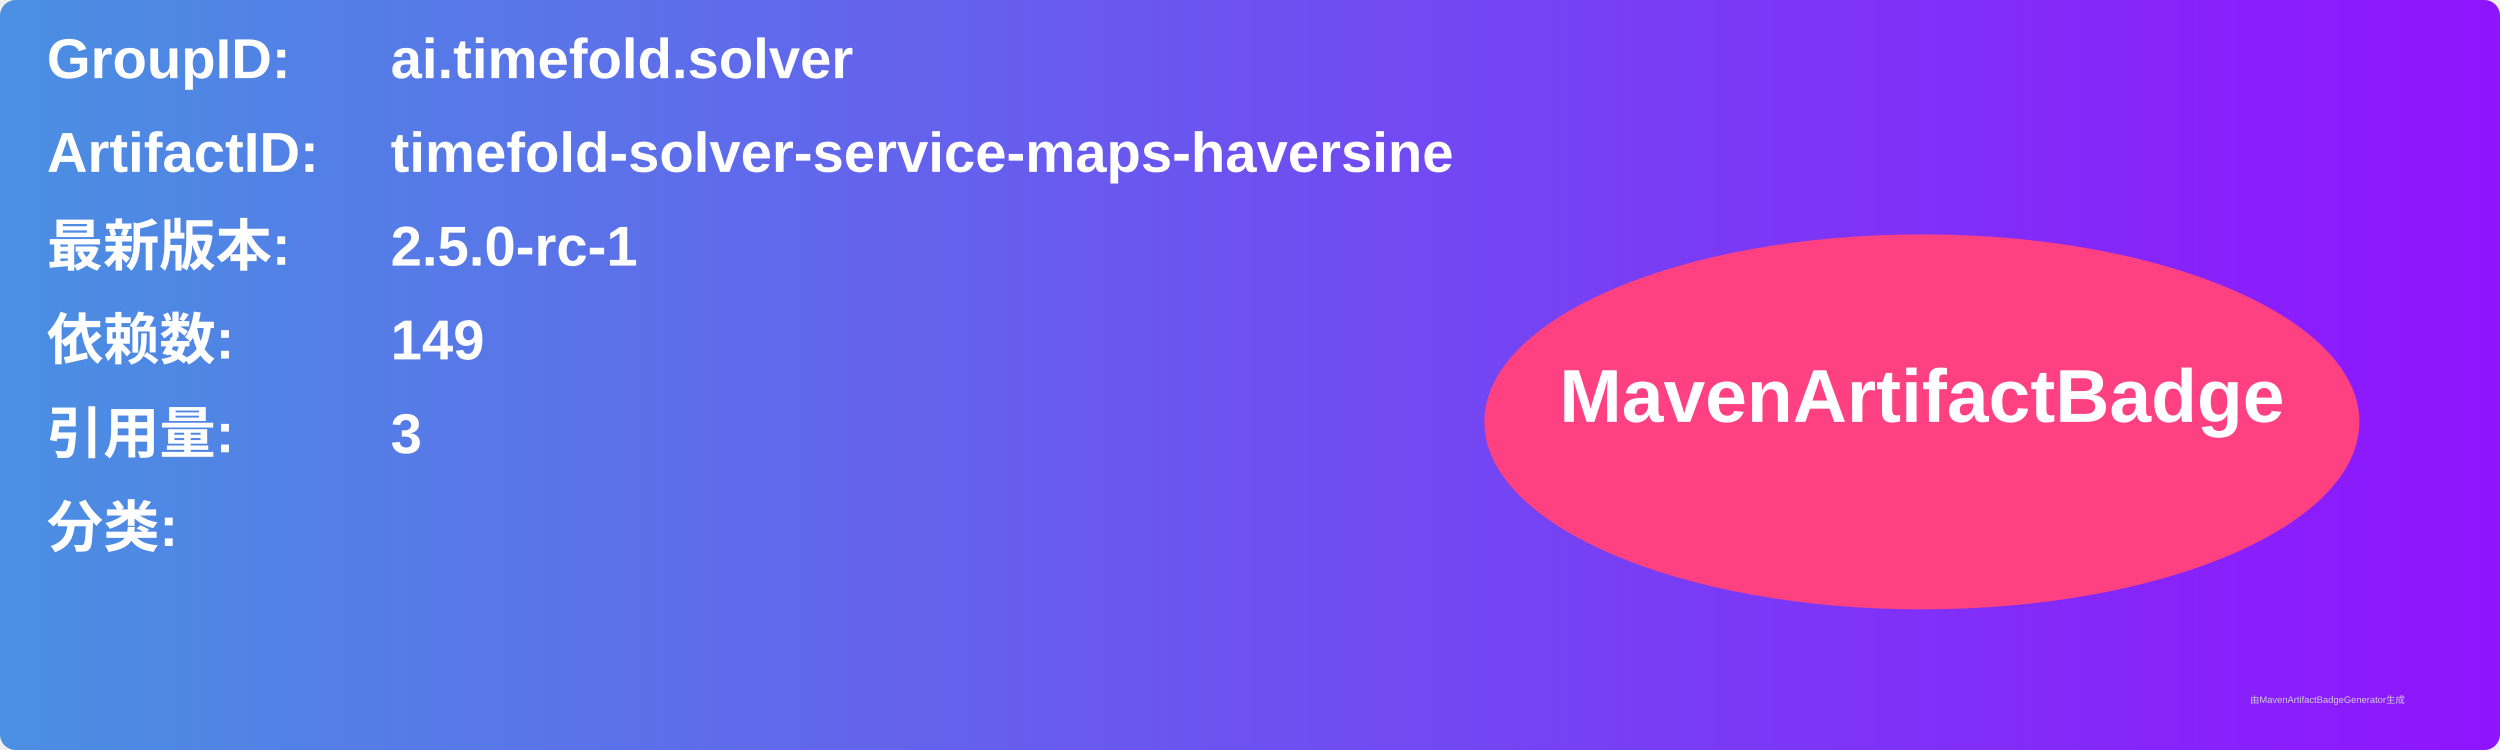
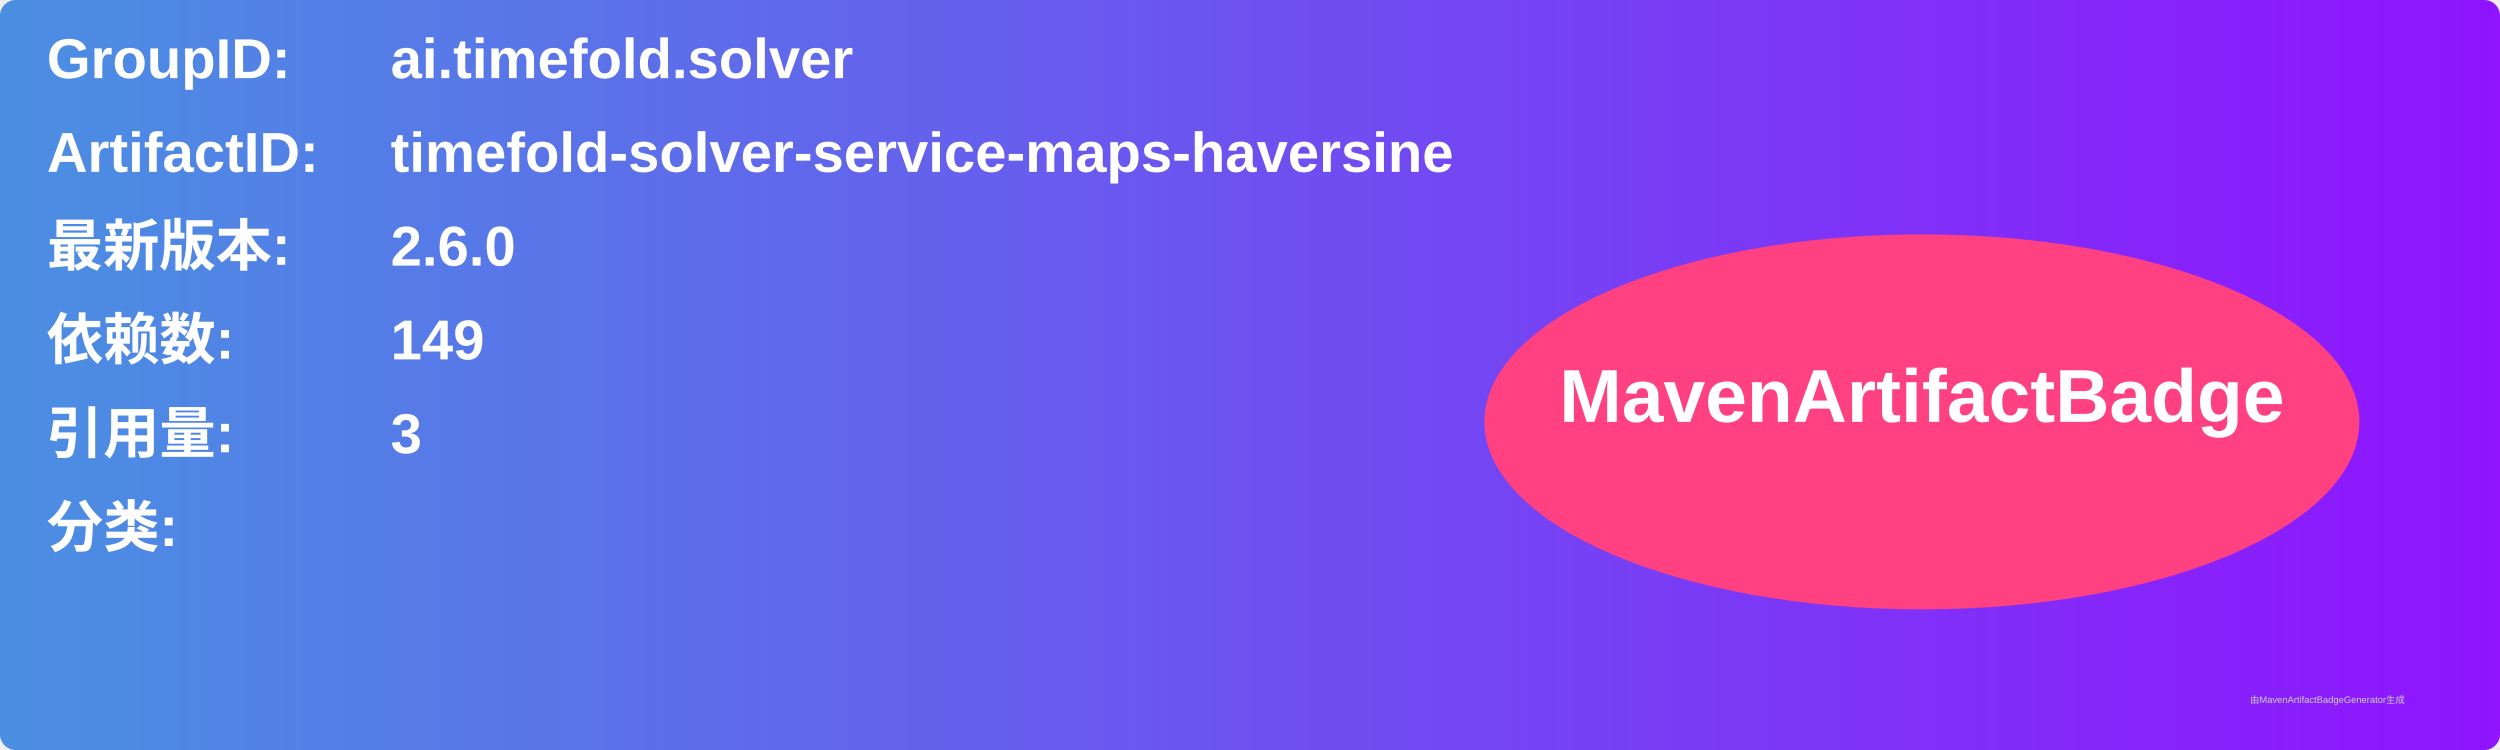
<svg xmlns="http://www.w3.org/2000/svg" width="800" height="240" viewBox="0 0 800 240">
  <linearGradient id="grad" x1="0%" y1="0%" x2="100%" y2="0%">
    <stop offset="0%" stop-color="#4a90e2" />
    <stop offset="100%" stop-color="#9013fe" />
  </linearGradient>
  <rect width="100%" height="100%" rx="5" ry="5" fill="url(#grad)" />
  <g transform="translate(15, 15)">
    <text x="0" y="10" font-family="Arial" font-size="18" fill="white" font-weight="bold" width="260">GroupID:</text>
    <text x="110" y="10" font-family="Arial" font-size="18" fill="white" font-weight="bold" width="460">ai.timefold.solver</text>
    <text x="0" y="40" font-family="Arial" font-size="18" fill="white" font-weight="bold" width="260">ArtifactID:</text>
    <text x="110" y="40" font-family="Arial" font-size="18" fill="white" font-weight="bold" width="460">timefold-solver-service-maps-haversine</text>
    <text x="0" y="70" font-family="Arial" font-size="18" fill="white" font-weight="bold">最新版本:</text>
    <text x="110" y="70" font-family="Arial" font-size="18" fill="white" font-weight="bold">
-       <tspan font-weight="bold">2.5.0-rc-1</tspan>
+       <tspan font-weight="bold">2.6.0</tspan>
    </text>
    <text x="0" y="100" font-family="Arial" font-size="18" fill="white" font-weight="bold">依赖数: </text>
    <text x="110" y="100" font-family="Arial" font-size="18" fill="white">
      <tspan font-weight="bold">149</tspan>
    </text>
    <text x="0" y="130" font-family="Arial" font-size="18" fill="white" font-weight="bold">引用量: </text>
    <text x="110" y="130" font-family="Arial" font-size="18" fill="white">
      <tspan font-weight="bold">3</tspan>
    </text>
    <text x="0" y="160" font-family="Arial" font-size="18" fill="white" font-weight="bold">分类:</text>
    <text x="10" y="190" font-family="Arial" font-size="10" fill="white">
      <tspan font-weight="bold" />
    </text>
    <ellipse cx="600" cy="120" rx="140" ry="60" fill="#ff4081" />
    <text x="600" y="120" text-anchor="middle" font-family="Arial" font-size="24" fill="white" font-weight="bold">MavenArtifactBadge</text>
  </g>
  <text x="720" y="225" font-family="Arial" font-size="3" fill="#d0d0d0">由MavenArtifactBadgeGenerator生成</text>
</svg>
